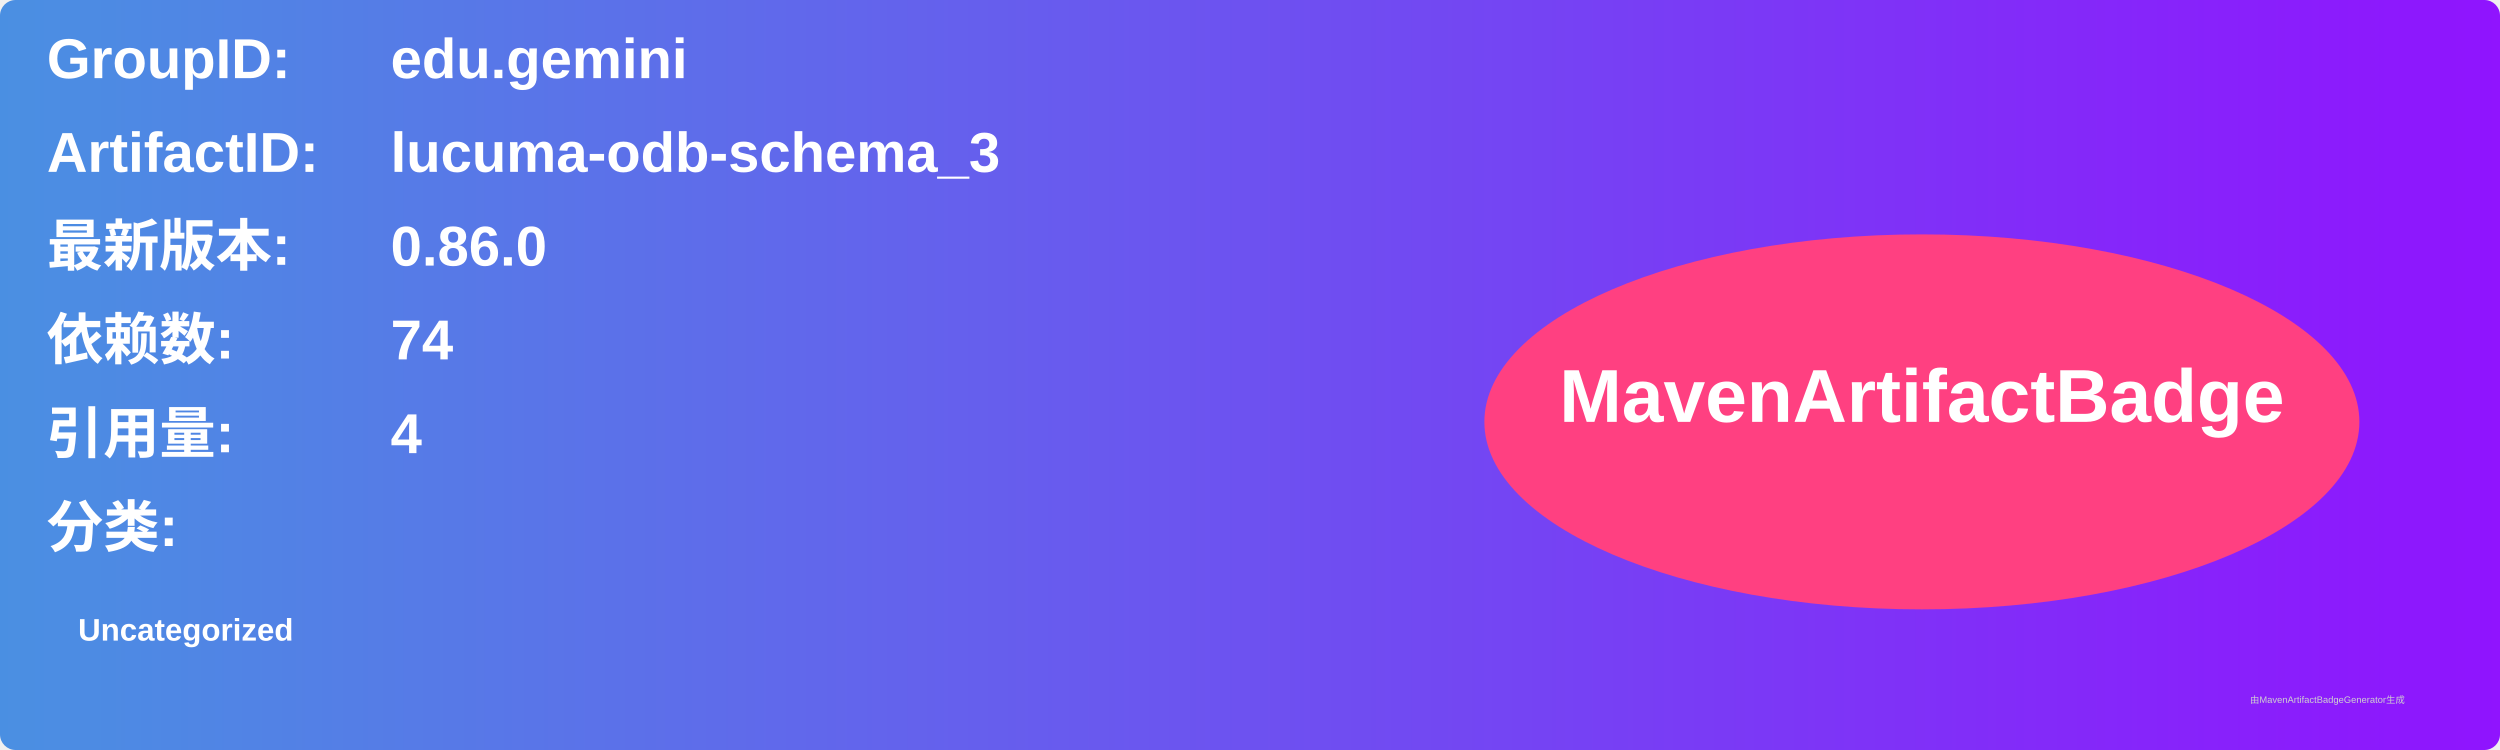
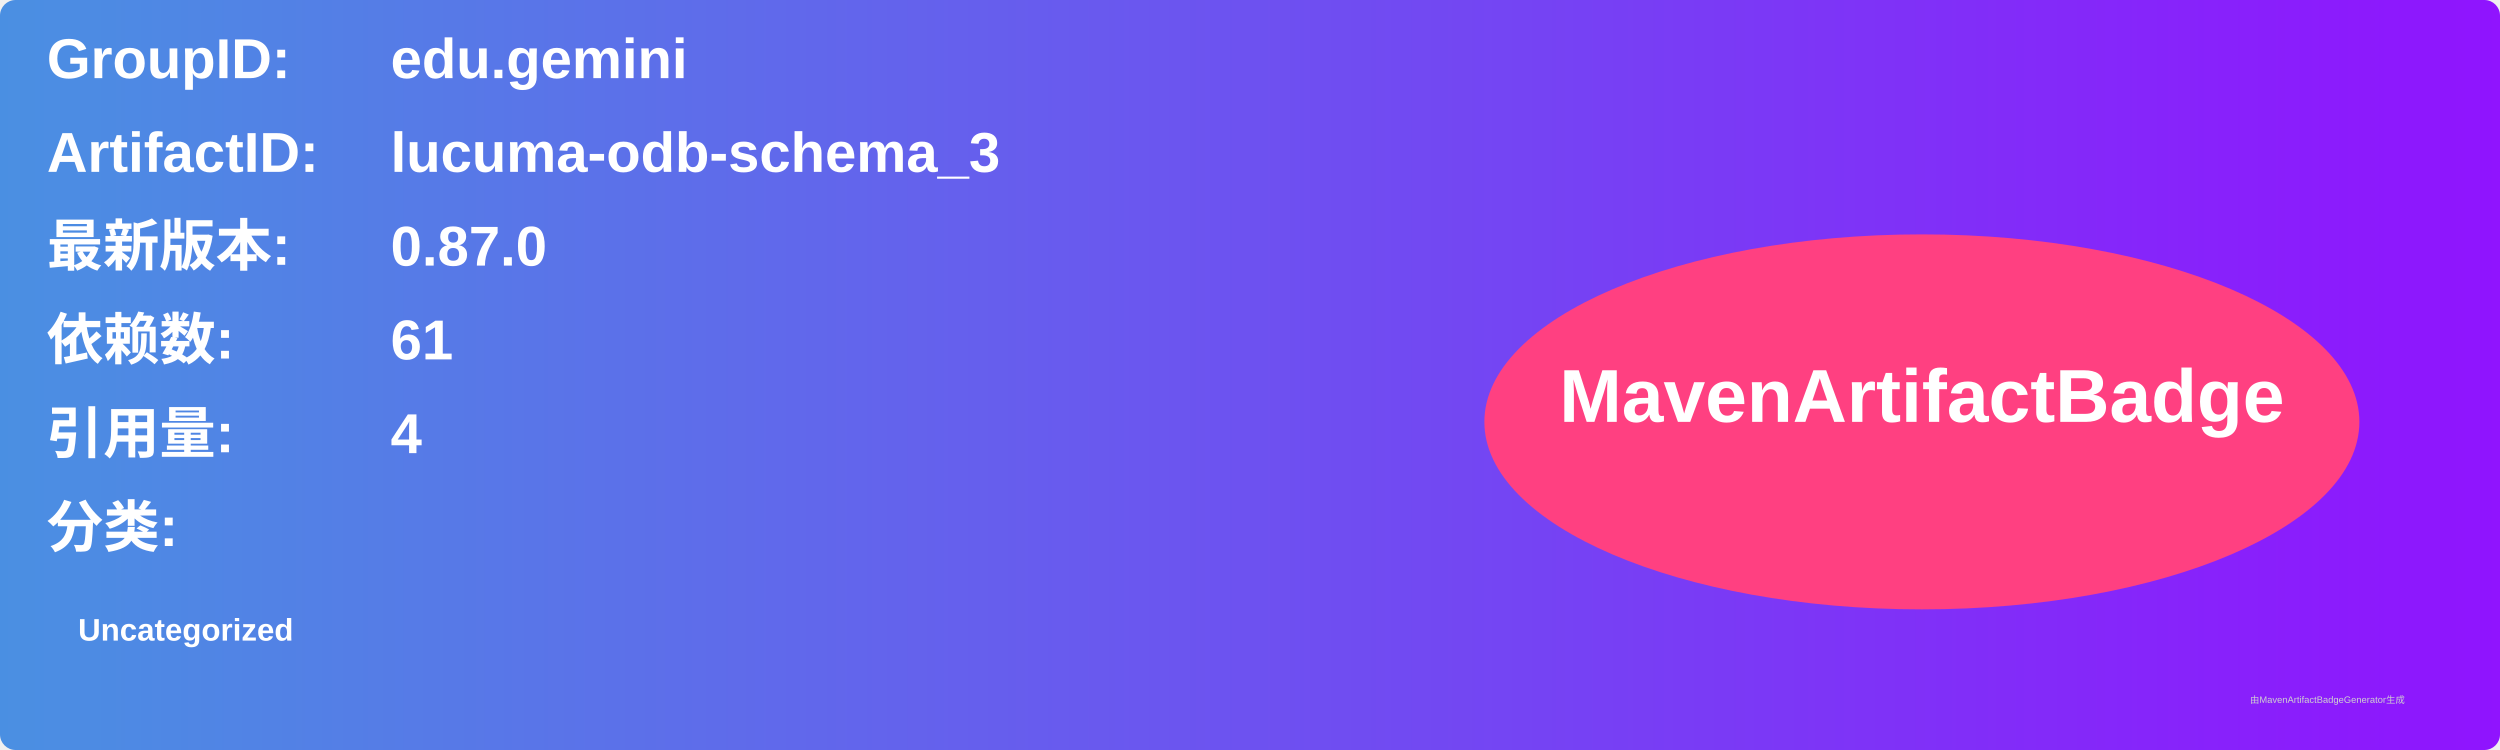
<svg xmlns="http://www.w3.org/2000/svg" width="800" height="240" viewBox="0 0 800 240">
  <linearGradient id="grad" x1="0%" y1="0%" x2="100%" y2="0%">
    <stop offset="0%" stop-color="#4a90e2" />
    <stop offset="100%" stop-color="#9013fe" />
  </linearGradient>
  <rect width="100%" height="100%" rx="5" ry="5" fill="url(#grad)" />
  <g transform="translate(15, 15)">
    <text x="0" y="10" font-family="Arial" font-size="18" fill="white" font-weight="bold" width="260">GroupID:</text>
    <text x="110" y="10" font-family="Arial" font-size="18" fill="white" font-weight="bold" width="460">edu.gemini</text>
    <text x="0" y="40" font-family="Arial" font-size="18" fill="white" font-weight="bold" width="260">ArtifactID:</text>
    <text x="110" y="40" font-family="Arial" font-size="18" fill="white" font-weight="bold" width="460">lucuma-odb-schema_3</text>
    <text x="0" y="70" font-family="Arial" font-size="18" fill="white" font-weight="bold">最新版本:</text>
    <text x="110" y="70" font-family="Arial" font-size="18" fill="white" font-weight="bold">
-       <tspan font-weight="bold">0.86.0</tspan>
+       <tspan font-weight="bold">0.87.0</tspan>
    </text>
    <text x="0" y="100" font-family="Arial" font-size="18" fill="white" font-weight="bold">依赖数: </text>
    <text x="110" y="100" font-family="Arial" font-size="18" fill="white">
-       <tspan font-weight="bold">74</tspan>
+       <tspan font-weight="bold">61</tspan>
    </text>
    <text x="0" y="130" font-family="Arial" font-size="18" fill="white" font-weight="bold">引用量: </text>
    <text x="110" y="130" font-family="Arial" font-size="18" fill="white">
      <tspan font-weight="bold">4</tspan>
    </text>
    <text x="0" y="160" font-family="Arial" font-size="18" fill="white" font-weight="bold">分类:</text>
    <text x="10" y="190" font-family="Arial" font-size="10" fill="white">
      <tspan font-weight="bold">Uncategorized</tspan>
    </text>
    <ellipse cx="600" cy="120" rx="140" ry="60" fill="#ff4081" />
    <text x="600" y="120" text-anchor="middle" font-family="Arial" font-size="24" fill="white" font-weight="bold">MavenArtifactBadge</text>
  </g>
  <text x="720" y="225" font-family="Arial" font-size="3" fill="#d0d0d0">由MavenArtifactBadgeGenerator生成</text>
</svg>
